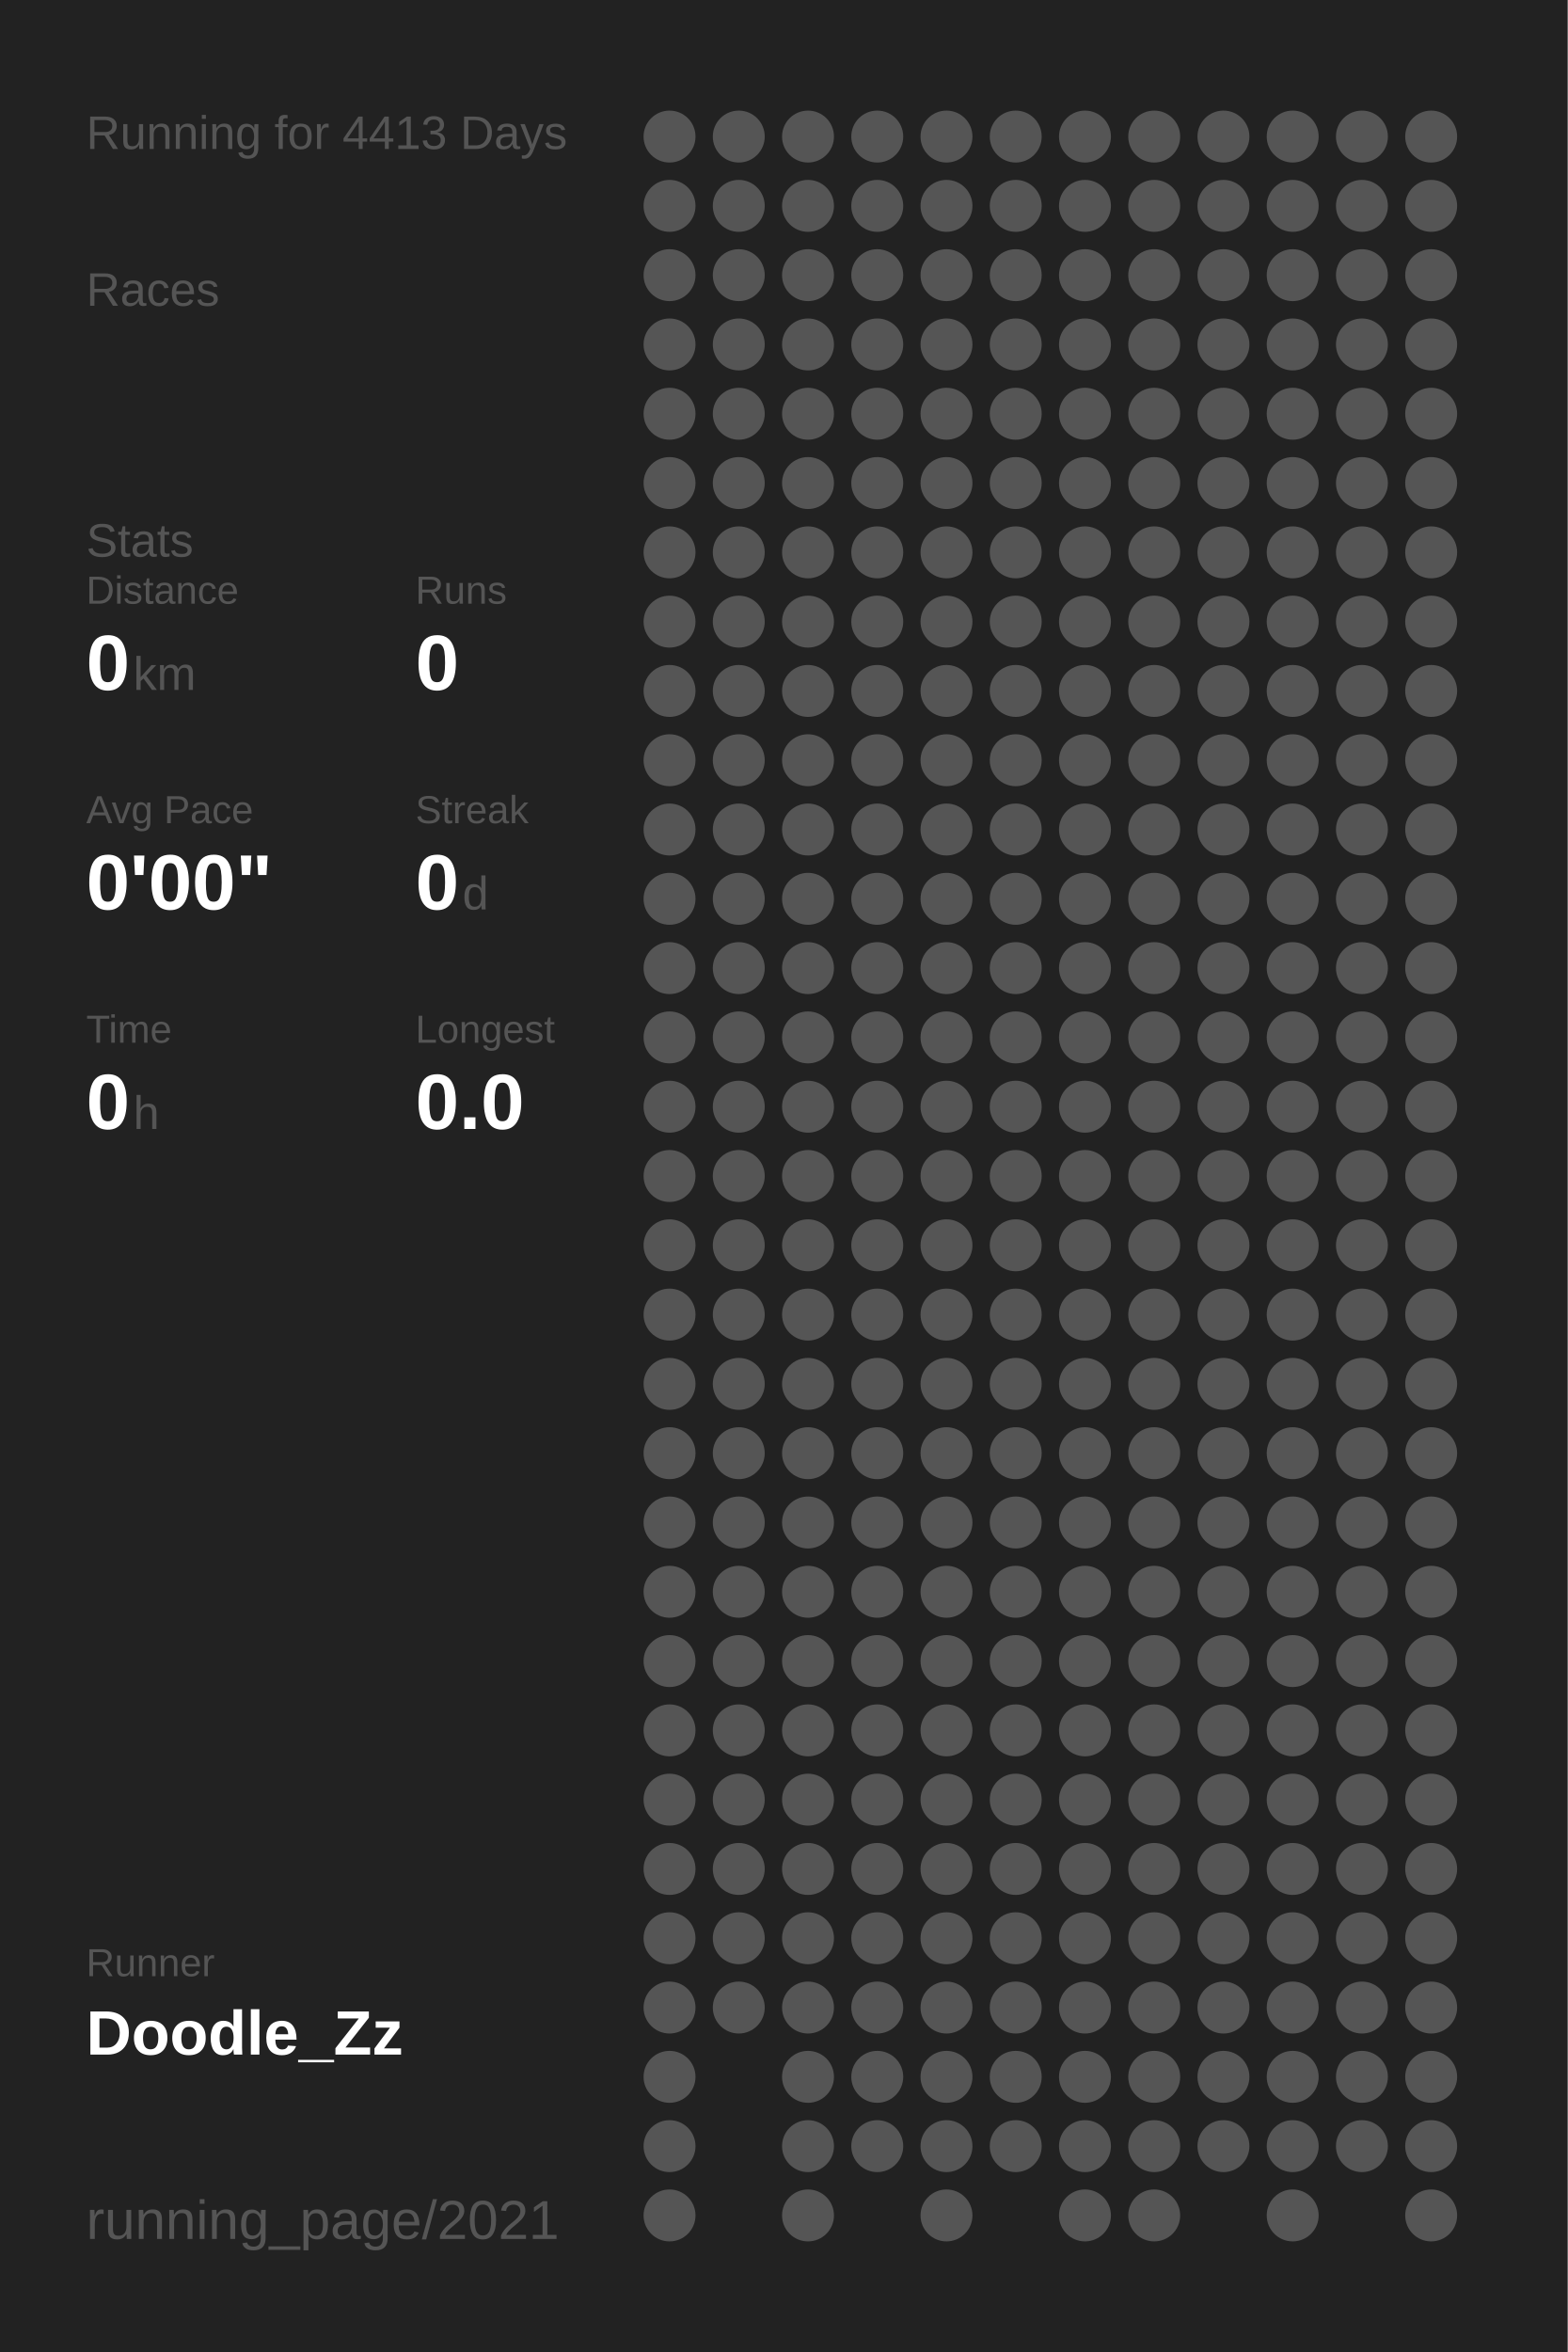
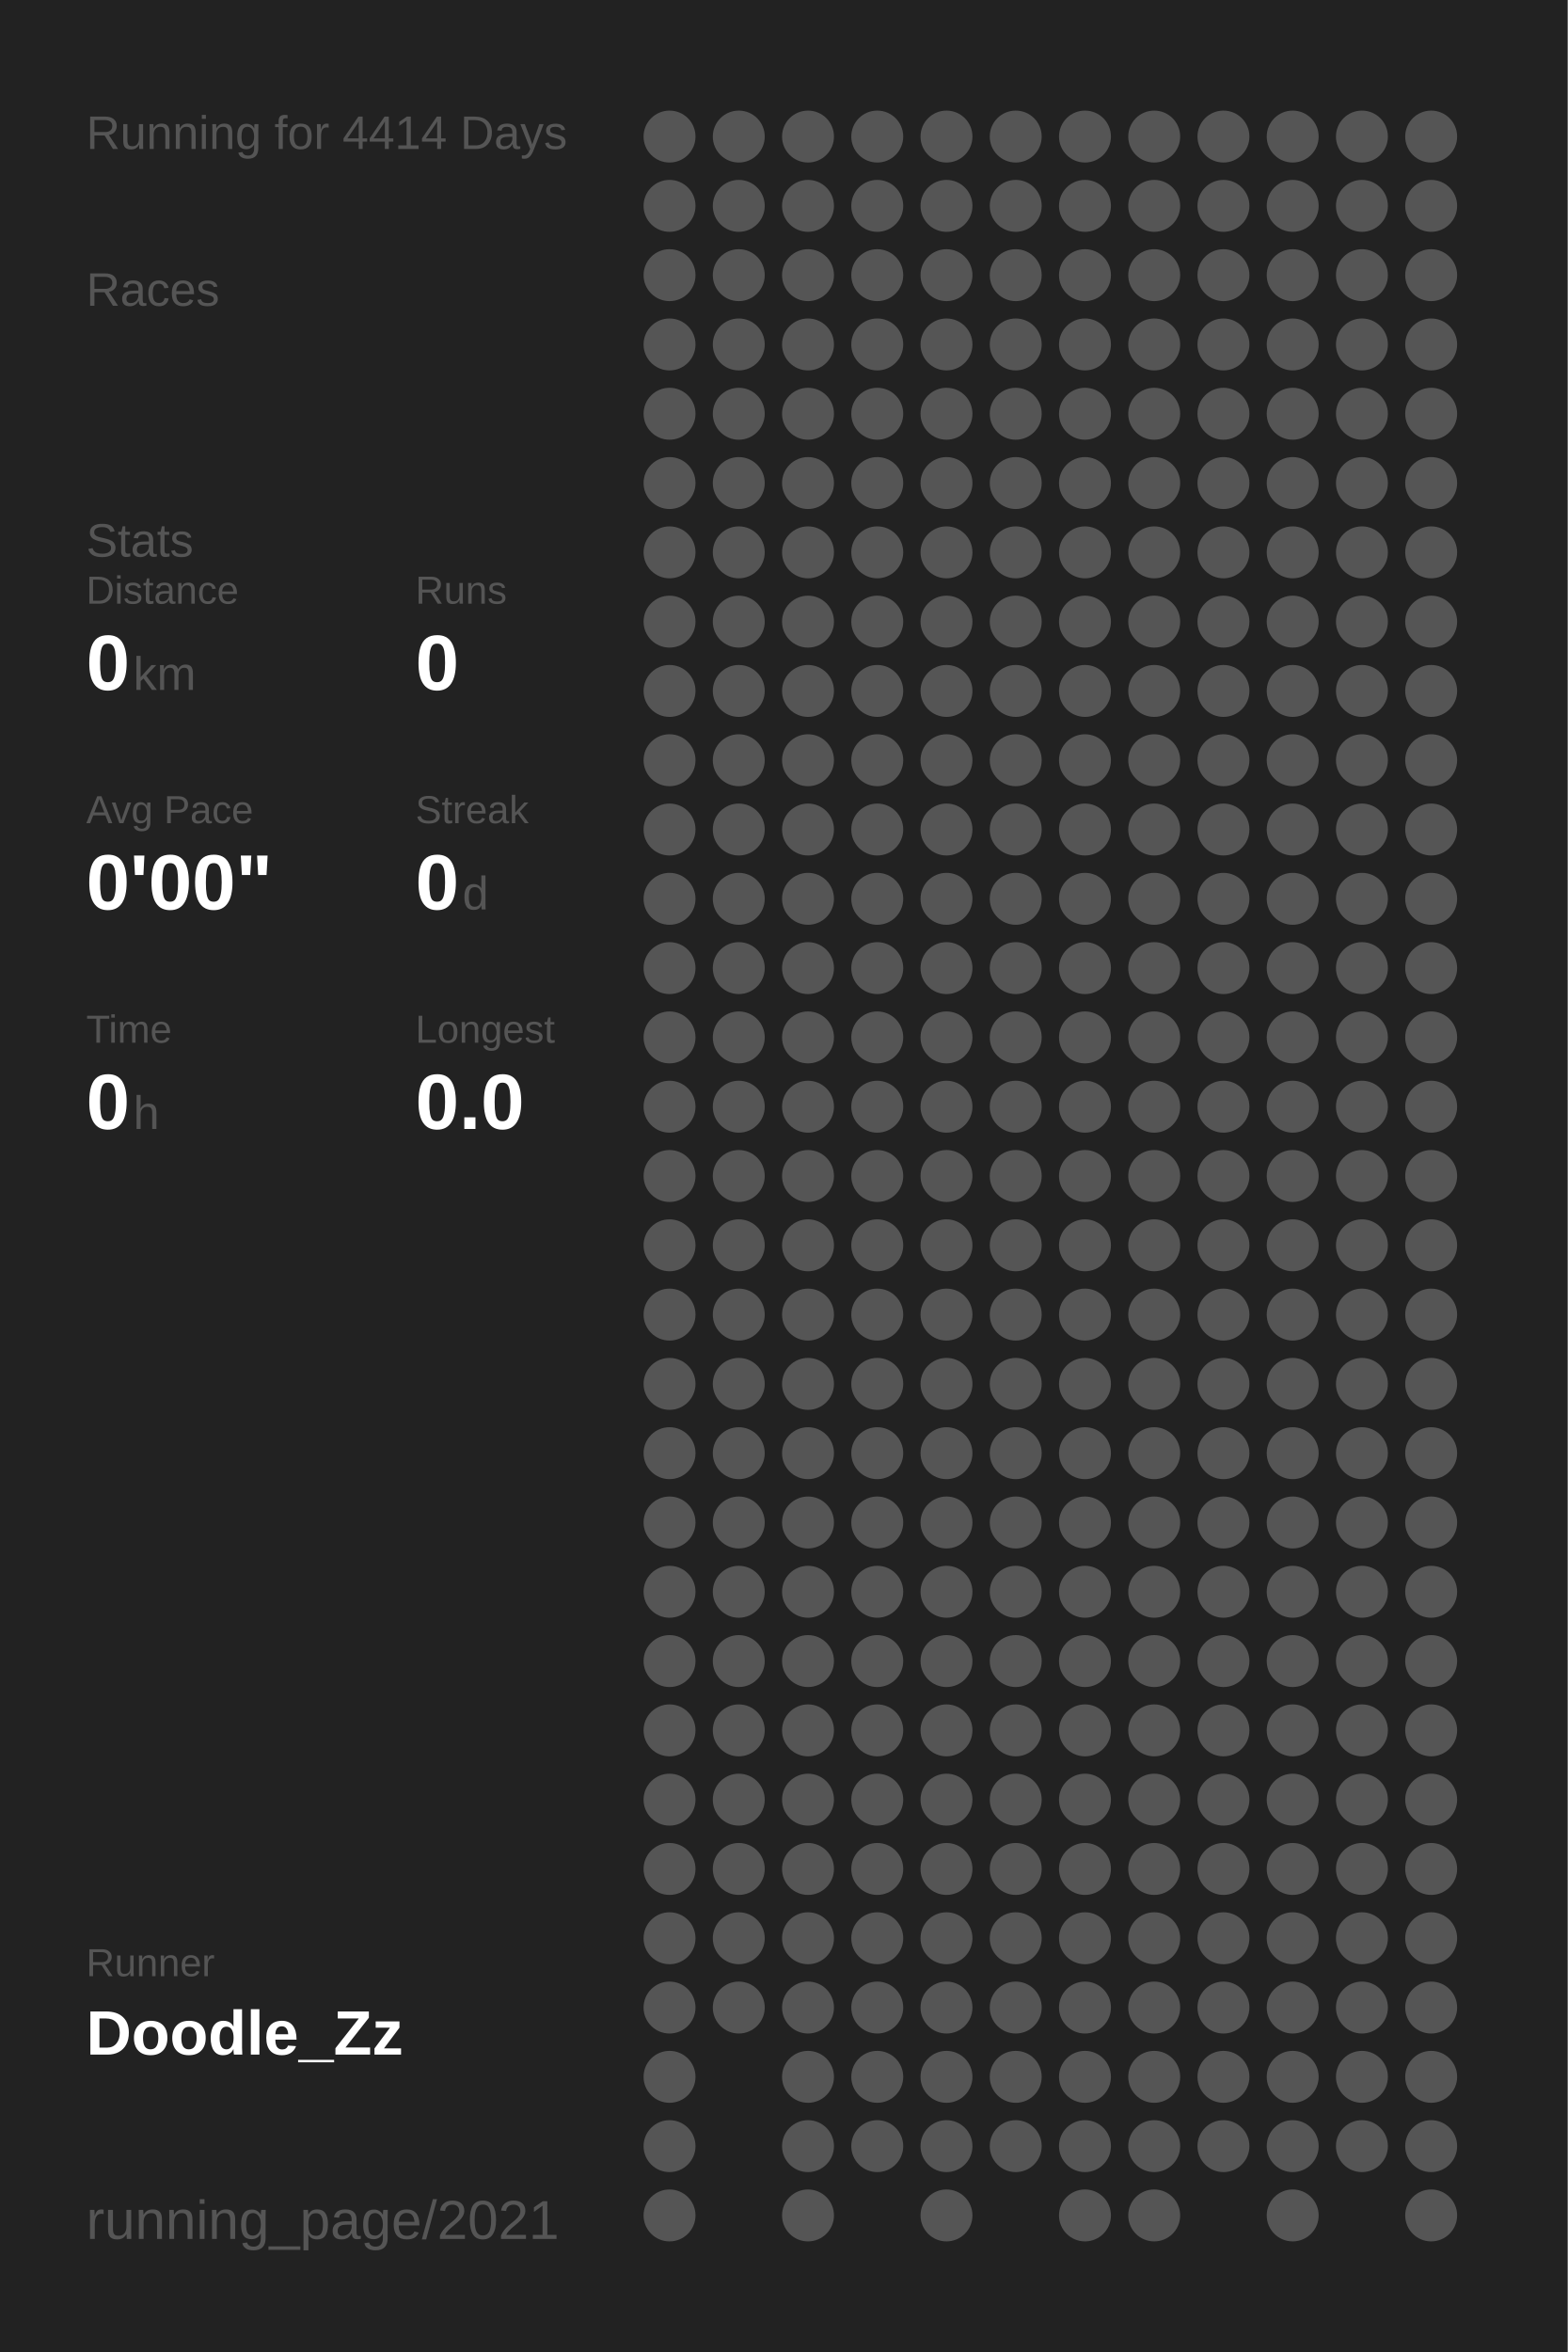
<svg xmlns="http://www.w3.org/2000/svg" baseProfile="full" height="300mm" version="1.1" viewBox="0,0,200,300" width="200mm">
  <defs />
  <rect fill="#222222" height="300" width="200" x="0" y="0" />
-   <text fill="#555555" style="font-size:6px; font-family:Arial;" x="11" y="19">Running for 4413 Days</text>
+   <text fill="#555555" style="font-size:6px; font-family:Arial;" x="11" y="19">Running for 4414 Days</text>
  <text fill="#555555" style="font-size:6px; font-family:Arial;" x="11" y="39">Races</text>
  <text fill="#555555" style="font-size:6px; font-family:Arial;" x="11" y="71">Stats</text>
  <text fill="#555555" style="font-size:5px; font-family:Arial;" x="11" y="77">Distance</text>
  <text fill="#FFFFFF" style="font-size:10px; font-family:Arial; font-weight:bold;" x="11" y="88">0</text>
  <text fill="#555555" style="font-size:6px; font-family:Arial;" x="17" y="88">km</text>
  <text fill="#555555" style="font-size:5px; font-family:Arial;" x="53" y="77">Runs</text>
  <text fill="#FFFFFF" style="font-size:10px; font-family:Arial; font-weight:bold;" x="53" y="88">0</text>
  <text fill="#555555" style="font-size:5px; font-family:Arial;" x="11" y="105">Avg Pace</text>
  <text fill="#FFFFFF" style="font-size:10px; font-family:Arial; font-weight:bold;" x="11" y="116">0'00"</text>
  <text fill="#555555" style="font-size:5px; font-family:Arial;" x="53" y="105">Streak</text>
  <text fill="#FFFFFF" style="font-size:10px; font-family:Arial; font-weight:bold;" x="53" y="116">0</text>
  <text fill="#555555" style="font-size:6px; font-family:Arial;" x="59" y="116">d</text>
  <text fill="#555555" style="font-size:5px; font-family:Arial;" x="11" y="133">Time</text>
  <text fill="#FFFFFF" style="font-size:10px; font-family:Arial; font-weight:bold;" x="11" y="144">0</text>
  <text fill="#555555" style="font-size:6px; font-family:Arial;" x="17" y="144">h</text>
  <text fill="#555555" style="font-size:5px; font-family:Arial;" x="53" y="133">Longest</text>
  <text fill="#FFFFFF" style="font-size:10px; font-family:Arial; font-weight:bold;" x="53" y="144">0.0</text>
  <text fill="#555555" style="font-size:5px; font-family:Arial;" x="11" y="252.065">Runner</text>
  <text fill="#FFFFFF" style="font-size:8px; font-family:Arial; font-weight:bold;" x="11" y="262.065">Doodle_Zz</text>
  <text fill="#555555" style="font-size:7px; font-family:Arial;" x="11" y="285.581">running_page/2021</text>
  <circle cx="85.417" cy="17.419" fill="#555555" r="3.312" />
  <circle cx="85.417" cy="26.258" fill="#555555" r="3.312" />
  <circle cx="85.417" cy="35.097" fill="#555555" r="3.312" />
  <circle cx="85.417" cy="43.935" fill="#555555" r="3.312" />
  <circle cx="85.417" cy="52.774" fill="#555555" r="3.312" />
  <circle cx="85.417" cy="61.613" fill="#555555" r="3.312" />
  <circle cx="85.417" cy="70.452" fill="#555555" r="3.312" />
  <circle cx="85.417" cy="79.29" fill="#555555" r="3.312" />
  <circle cx="85.417" cy="88.129" fill="#555555" r="3.312" />
  <circle cx="85.417" cy="96.968" fill="#555555" r="3.312" />
  <circle cx="85.417" cy="105.806" fill="#555555" r="3.312" />
  <circle cx="85.417" cy="114.645" fill="#555555" r="3.312" />
  <circle cx="85.417" cy="123.484" fill="#555555" r="3.312" />
  <circle cx="85.417" cy="132.323" fill="#555555" r="3.312" />
  <circle cx="85.417" cy="141.161" fill="#555555" r="3.312" />
  <circle cx="85.417" cy="150" fill="#555555" r="3.312" />
  <circle cx="85.417" cy="158.839" fill="#555555" r="3.312" />
  <circle cx="85.417" cy="167.677" fill="#555555" r="3.312" />
  <circle cx="85.417" cy="176.516" fill="#555555" r="3.312" />
  <circle cx="85.417" cy="185.355" fill="#555555" r="3.312" />
  <circle cx="85.417" cy="194.194" fill="#555555" r="3.312" />
  <circle cx="85.417" cy="203.032" fill="#555555" r="3.312" />
  <circle cx="85.417" cy="211.871" fill="#555555" r="3.312" />
  <circle cx="85.417" cy="220.71" fill="#555555" r="3.312" />
  <circle cx="85.417" cy="229.548" fill="#555555" r="3.312" />
  <circle cx="85.417" cy="238.387" fill="#555555" r="3.312" />
  <circle cx="85.417" cy="247.226" fill="#555555" r="3.312" />
  <circle cx="85.417" cy="256.065" fill="#555555" r="3.312" />
  <circle cx="85.417" cy="264.903" fill="#555555" r="3.312" />
  <circle cx="85.417" cy="273.742" fill="#555555" r="3.312" />
  <circle cx="85.417" cy="282.581" fill="#555555" r="3.312" />
  <circle cx="94.25" cy="17.419" fill="#555555" r="3.312" />
  <circle cx="94.25" cy="26.258" fill="#555555" r="3.312" />
  <circle cx="94.25" cy="35.097" fill="#555555" r="3.312" />
  <circle cx="94.25" cy="43.935" fill="#555555" r="3.312" />
  <circle cx="94.25" cy="52.774" fill="#555555" r="3.312" />
  <circle cx="94.25" cy="61.613" fill="#555555" r="3.312" />
  <circle cx="94.25" cy="70.452" fill="#555555" r="3.312" />
  <circle cx="94.25" cy="79.29" fill="#555555" r="3.312" />
  <circle cx="94.25" cy="88.129" fill="#555555" r="3.312" />
  <circle cx="94.25" cy="96.968" fill="#555555" r="3.312" />
  <circle cx="94.25" cy="105.806" fill="#555555" r="3.312" />
  <circle cx="94.25" cy="114.645" fill="#555555" r="3.312" />
  <circle cx="94.25" cy="123.484" fill="#555555" r="3.312" />
  <circle cx="94.25" cy="132.323" fill="#555555" r="3.312" />
  <circle cx="94.25" cy="141.161" fill="#555555" r="3.312" />
  <circle cx="94.25" cy="150" fill="#555555" r="3.312" />
  <circle cx="94.25" cy="158.839" fill="#555555" r="3.312" />
  <circle cx="94.25" cy="167.677" fill="#555555" r="3.312" />
  <circle cx="94.25" cy="176.516" fill="#555555" r="3.312" />
  <circle cx="94.25" cy="185.355" fill="#555555" r="3.312" />
  <circle cx="94.25" cy="194.194" fill="#555555" r="3.312" />
  <circle cx="94.25" cy="203.032" fill="#555555" r="3.312" />
  <circle cx="94.25" cy="211.871" fill="#555555" r="3.312" />
  <circle cx="94.25" cy="220.71" fill="#555555" r="3.312" />
  <circle cx="94.25" cy="229.548" fill="#555555" r="3.312" />
  <circle cx="94.25" cy="238.387" fill="#555555" r="3.312" />
  <circle cx="94.25" cy="247.226" fill="#555555" r="3.312" />
  <circle cx="94.25" cy="256.065" fill="#555555" r="3.312" />
  <circle cx="103.083" cy="17.419" fill="#555555" r="3.312" />
  <circle cx="103.083" cy="26.258" fill="#555555" r="3.312" />
  <circle cx="103.083" cy="35.097" fill="#555555" r="3.312" />
  <circle cx="103.083" cy="43.935" fill="#555555" r="3.312" />
  <circle cx="103.083" cy="52.774" fill="#555555" r="3.312" />
  <circle cx="103.083" cy="61.613" fill="#555555" r="3.312" />
  <circle cx="103.083" cy="70.452" fill="#555555" r="3.312" />
  <circle cx="103.083" cy="79.29" fill="#555555" r="3.312" />
  <circle cx="103.083" cy="88.129" fill="#555555" r="3.312" />
  <circle cx="103.083" cy="96.968" fill="#555555" r="3.312" />
  <circle cx="103.083" cy="105.806" fill="#555555" r="3.312" />
  <circle cx="103.083" cy="114.645" fill="#555555" r="3.312" />
  <circle cx="103.083" cy="123.484" fill="#555555" r="3.312" />
  <circle cx="103.083" cy="132.323" fill="#555555" r="3.312" />
  <circle cx="103.083" cy="141.161" fill="#555555" r="3.312" />
  <circle cx="103.083" cy="150" fill="#555555" r="3.312" />
  <circle cx="103.083" cy="158.839" fill="#555555" r="3.312" />
  <circle cx="103.083" cy="167.677" fill="#555555" r="3.312" />
  <circle cx="103.083" cy="176.516" fill="#555555" r="3.312" />
  <circle cx="103.083" cy="185.355" fill="#555555" r="3.312" />
  <circle cx="103.083" cy="194.194" fill="#555555" r="3.312" />
  <circle cx="103.083" cy="203.032" fill="#555555" r="3.312" />
  <circle cx="103.083" cy="211.871" fill="#555555" r="3.312" />
  <circle cx="103.083" cy="220.71" fill="#555555" r="3.312" />
  <circle cx="103.083" cy="229.548" fill="#555555" r="3.312" />
  <circle cx="103.083" cy="238.387" fill="#555555" r="3.312" />
  <circle cx="103.083" cy="247.226" fill="#555555" r="3.312" />
  <circle cx="103.083" cy="256.065" fill="#555555" r="3.312" />
  <circle cx="103.083" cy="264.903" fill="#555555" r="3.312" />
  <circle cx="103.083" cy="273.742" fill="#555555" r="3.312" />
  <circle cx="103.083" cy="282.581" fill="#555555" r="3.312" />
  <circle cx="111.917" cy="17.419" fill="#555555" r="3.312" />
  <circle cx="111.917" cy="26.258" fill="#555555" r="3.312" />
  <circle cx="111.917" cy="35.097" fill="#555555" r="3.312" />
  <circle cx="111.917" cy="43.935" fill="#555555" r="3.312" />
  <circle cx="111.917" cy="52.774" fill="#555555" r="3.312" />
  <circle cx="111.917" cy="61.613" fill="#555555" r="3.312" />
  <circle cx="111.917" cy="70.452" fill="#555555" r="3.312" />
  <circle cx="111.917" cy="79.29" fill="#555555" r="3.312" />
  <circle cx="111.917" cy="88.129" fill="#555555" r="3.312" />
  <circle cx="111.917" cy="96.968" fill="#555555" r="3.312" />
  <circle cx="111.917" cy="105.806" fill="#555555" r="3.312" />
  <circle cx="111.917" cy="114.645" fill="#555555" r="3.312" />
  <circle cx="111.917" cy="123.484" fill="#555555" r="3.312" />
  <circle cx="111.917" cy="132.323" fill="#555555" r="3.312" />
  <circle cx="111.917" cy="141.161" fill="#555555" r="3.312" />
  <circle cx="111.917" cy="150" fill="#555555" r="3.312" />
  <circle cx="111.917" cy="158.839" fill="#555555" r="3.312" />
  <circle cx="111.917" cy="167.677" fill="#555555" r="3.312" />
  <circle cx="111.917" cy="176.516" fill="#555555" r="3.312" />
  <circle cx="111.917" cy="185.355" fill="#555555" r="3.312" />
  <circle cx="111.917" cy="194.194" fill="#555555" r="3.312" />
  <circle cx="111.917" cy="203.032" fill="#555555" r="3.312" />
  <circle cx="111.917" cy="211.871" fill="#555555" r="3.312" />
  <circle cx="111.917" cy="220.71" fill="#555555" r="3.312" />
  <circle cx="111.917" cy="229.548" fill="#555555" r="3.312" />
  <circle cx="111.917" cy="238.387" fill="#555555" r="3.312" />
  <circle cx="111.917" cy="247.226" fill="#555555" r="3.312" />
  <circle cx="111.917" cy="256.065" fill="#555555" r="3.312" />
  <circle cx="111.917" cy="264.903" fill="#555555" r="3.312" />
  <circle cx="111.917" cy="273.742" fill="#555555" r="3.312" />
  <circle cx="120.75" cy="17.419" fill="#555555" r="3.312" />
  <circle cx="120.75" cy="26.258" fill="#555555" r="3.312" />
  <circle cx="120.75" cy="35.097" fill="#555555" r="3.312" />
  <circle cx="120.75" cy="43.935" fill="#555555" r="3.312" />
  <circle cx="120.75" cy="52.774" fill="#555555" r="3.312" />
  <circle cx="120.75" cy="61.613" fill="#555555" r="3.312" />
  <circle cx="120.75" cy="70.452" fill="#555555" r="3.312" />
  <circle cx="120.75" cy="79.29" fill="#555555" r="3.312" />
  <circle cx="120.75" cy="88.129" fill="#555555" r="3.312" />
  <circle cx="120.75" cy="96.968" fill="#555555" r="3.312" />
  <circle cx="120.75" cy="105.806" fill="#555555" r="3.312" />
  <circle cx="120.75" cy="114.645" fill="#555555" r="3.312" />
  <circle cx="120.75" cy="123.484" fill="#555555" r="3.312" />
  <circle cx="120.75" cy="132.323" fill="#555555" r="3.312" />
  <circle cx="120.75" cy="141.161" fill="#555555" r="3.312" />
  <circle cx="120.75" cy="150" fill="#555555" r="3.312" />
  <circle cx="120.75" cy="158.839" fill="#555555" r="3.312" />
  <circle cx="120.75" cy="167.677" fill="#555555" r="3.312" />
  <circle cx="120.75" cy="176.516" fill="#555555" r="3.312" />
  <circle cx="120.75" cy="185.355" fill="#555555" r="3.312" />
  <circle cx="120.75" cy="194.194" fill="#555555" r="3.312" />
  <circle cx="120.75" cy="203.032" fill="#555555" r="3.312" />
  <circle cx="120.75" cy="211.871" fill="#555555" r="3.312" />
  <circle cx="120.75" cy="220.71" fill="#555555" r="3.312" />
  <circle cx="120.75" cy="229.548" fill="#555555" r="3.312" />
  <circle cx="120.75" cy="238.387" fill="#555555" r="3.312" />
  <circle cx="120.75" cy="247.226" fill="#555555" r="3.312" />
  <circle cx="120.75" cy="256.065" fill="#555555" r="3.312" />
  <circle cx="120.75" cy="264.903" fill="#555555" r="3.312" />
  <circle cx="120.75" cy="273.742" fill="#555555" r="3.312" />
  <circle cx="120.75" cy="282.581" fill="#555555" r="3.312" />
  <circle cx="129.583" cy="17.419" fill="#555555" r="3.312" />
  <circle cx="129.583" cy="26.258" fill="#555555" r="3.312" />
  <circle cx="129.583" cy="35.097" fill="#555555" r="3.312" />
  <circle cx="129.583" cy="43.935" fill="#555555" r="3.312" />
  <circle cx="129.583" cy="52.774" fill="#555555" r="3.312" />
  <circle cx="129.583" cy="61.613" fill="#555555" r="3.312" />
  <circle cx="129.583" cy="70.452" fill="#555555" r="3.312" />
  <circle cx="129.583" cy="79.29" fill="#555555" r="3.312" />
  <circle cx="129.583" cy="88.129" fill="#555555" r="3.312" />
  <circle cx="129.583" cy="96.968" fill="#555555" r="3.312" />
  <circle cx="129.583" cy="105.806" fill="#555555" r="3.312" />
  <circle cx="129.583" cy="114.645" fill="#555555" r="3.312" />
  <circle cx="129.583" cy="123.484" fill="#555555" r="3.312" />
  <circle cx="129.583" cy="132.323" fill="#555555" r="3.312" />
  <circle cx="129.583" cy="141.161" fill="#555555" r="3.312" />
  <circle cx="129.583" cy="150" fill="#555555" r="3.312" />
  <circle cx="129.583" cy="158.839" fill="#555555" r="3.312" />
  <circle cx="129.583" cy="167.677" fill="#555555" r="3.312" />
  <circle cx="129.583" cy="176.516" fill="#555555" r="3.312" />
  <circle cx="129.583" cy="185.355" fill="#555555" r="3.312" />
  <circle cx="129.583" cy="194.194" fill="#555555" r="3.312" />
  <circle cx="129.583" cy="203.032" fill="#555555" r="3.312" />
  <circle cx="129.583" cy="211.871" fill="#555555" r="3.312" />
  <circle cx="129.583" cy="220.71" fill="#555555" r="3.312" />
  <circle cx="129.583" cy="229.548" fill="#555555" r="3.312" />
  <circle cx="129.583" cy="238.387" fill="#555555" r="3.312" />
  <circle cx="129.583" cy="247.226" fill="#555555" r="3.312" />
  <circle cx="129.583" cy="256.065" fill="#555555" r="3.312" />
  <circle cx="129.583" cy="264.903" fill="#555555" r="3.312" />
  <circle cx="129.583" cy="273.742" fill="#555555" r="3.312" />
  <circle cx="138.417" cy="17.419" fill="#555555" r="3.312" />
  <circle cx="138.417" cy="26.258" fill="#555555" r="3.312" />
  <circle cx="138.417" cy="35.097" fill="#555555" r="3.312" />
  <circle cx="138.417" cy="43.935" fill="#555555" r="3.312" />
  <circle cx="138.417" cy="52.774" fill="#555555" r="3.312" />
  <circle cx="138.417" cy="61.613" fill="#555555" r="3.312" />
  <circle cx="138.417" cy="70.452" fill="#555555" r="3.312" />
  <circle cx="138.417" cy="79.29" fill="#555555" r="3.312" />
  <circle cx="138.417" cy="88.129" fill="#555555" r="3.312" />
  <circle cx="138.417" cy="96.968" fill="#555555" r="3.312" />
  <circle cx="138.417" cy="105.806" fill="#555555" r="3.312" />
  <circle cx="138.417" cy="114.645" fill="#555555" r="3.312" />
  <circle cx="138.417" cy="123.484" fill="#555555" r="3.312" />
  <circle cx="138.417" cy="132.323" fill="#555555" r="3.312" />
  <circle cx="138.417" cy="141.161" fill="#555555" r="3.312" />
  <circle cx="138.417" cy="150" fill="#555555" r="3.312" />
  <circle cx="138.417" cy="158.839" fill="#555555" r="3.312" />
  <circle cx="138.417" cy="167.677" fill="#555555" r="3.312" />
  <circle cx="138.417" cy="176.516" fill="#555555" r="3.312" />
  <circle cx="138.417" cy="185.355" fill="#555555" r="3.312" />
  <circle cx="138.417" cy="194.194" fill="#555555" r="3.312" />
  <circle cx="138.417" cy="203.032" fill="#555555" r="3.312" />
  <circle cx="138.417" cy="211.871" fill="#555555" r="3.312" />
  <circle cx="138.417" cy="220.71" fill="#555555" r="3.312" />
  <circle cx="138.417" cy="229.548" fill="#555555" r="3.312" />
  <circle cx="138.417" cy="238.387" fill="#555555" r="3.312" />
  <circle cx="138.417" cy="247.226" fill="#555555" r="3.312" />
  <circle cx="138.417" cy="256.065" fill="#555555" r="3.312" />
  <circle cx="138.417" cy="264.903" fill="#555555" r="3.312" />
  <circle cx="138.417" cy="273.742" fill="#555555" r="3.312" />
  <circle cx="138.417" cy="282.581" fill="#555555" r="3.312" />
  <circle cx="147.25" cy="17.419" fill="#555555" r="3.312" />
  <circle cx="147.25" cy="26.258" fill="#555555" r="3.312" />
  <circle cx="147.25" cy="35.097" fill="#555555" r="3.312" />
  <circle cx="147.25" cy="43.935" fill="#555555" r="3.312" />
  <circle cx="147.25" cy="52.774" fill="#555555" r="3.312" />
  <circle cx="147.25" cy="61.613" fill="#555555" r="3.312" />
  <circle cx="147.25" cy="70.452" fill="#555555" r="3.312" />
  <circle cx="147.25" cy="79.29" fill="#555555" r="3.312" />
  <circle cx="147.25" cy="88.129" fill="#555555" r="3.312" />
  <circle cx="147.25" cy="96.968" fill="#555555" r="3.312" />
  <circle cx="147.25" cy="105.806" fill="#555555" r="3.312" />
  <circle cx="147.25" cy="114.645" fill="#555555" r="3.312" />
  <circle cx="147.25" cy="123.484" fill="#555555" r="3.312" />
  <circle cx="147.25" cy="132.323" fill="#555555" r="3.312" />
  <circle cx="147.25" cy="141.161" fill="#555555" r="3.312" />
  <circle cx="147.25" cy="150" fill="#555555" r="3.312" />
  <circle cx="147.25" cy="158.839" fill="#555555" r="3.312" />
  <circle cx="147.25" cy="167.677" fill="#555555" r="3.312" />
  <circle cx="147.25" cy="176.516" fill="#555555" r="3.312" />
  <circle cx="147.25" cy="185.355" fill="#555555" r="3.312" />
  <circle cx="147.25" cy="194.194" fill="#555555" r="3.312" />
  <circle cx="147.25" cy="203.032" fill="#555555" r="3.312" />
  <circle cx="147.25" cy="211.871" fill="#555555" r="3.312" />
  <circle cx="147.25" cy="220.71" fill="#555555" r="3.312" />
  <circle cx="147.25" cy="229.548" fill="#555555" r="3.312" />
  <circle cx="147.25" cy="238.387" fill="#555555" r="3.312" />
  <circle cx="147.25" cy="247.226" fill="#555555" r="3.312" />
  <circle cx="147.25" cy="256.065" fill="#555555" r="3.312" />
  <circle cx="147.25" cy="264.903" fill="#555555" r="3.312" />
  <circle cx="147.25" cy="273.742" fill="#555555" r="3.312" />
  <circle cx="147.25" cy="282.581" fill="#555555" r="3.312" />
  <circle cx="156.083" cy="17.419" fill="#555555" r="3.312" />
  <circle cx="156.083" cy="26.258" fill="#555555" r="3.312" />
  <circle cx="156.083" cy="35.097" fill="#555555" r="3.312" />
  <circle cx="156.083" cy="43.935" fill="#555555" r="3.312" />
  <circle cx="156.083" cy="52.774" fill="#555555" r="3.312" />
  <circle cx="156.083" cy="61.613" fill="#555555" r="3.312" />
  <circle cx="156.083" cy="70.452" fill="#555555" r="3.312" />
  <circle cx="156.083" cy="79.29" fill="#555555" r="3.312" />
  <circle cx="156.083" cy="88.129" fill="#555555" r="3.312" />
  <circle cx="156.083" cy="96.968" fill="#555555" r="3.312" />
  <circle cx="156.083" cy="105.806" fill="#555555" r="3.312" />
  <circle cx="156.083" cy="114.645" fill="#555555" r="3.312" />
  <circle cx="156.083" cy="123.484" fill="#555555" r="3.312" />
  <circle cx="156.083" cy="132.323" fill="#555555" r="3.312" />
  <circle cx="156.083" cy="141.161" fill="#555555" r="3.312" />
  <circle cx="156.083" cy="150" fill="#555555" r="3.312" />
  <circle cx="156.083" cy="158.839" fill="#555555" r="3.312" />
  <circle cx="156.083" cy="167.677" fill="#555555" r="3.312" />
  <circle cx="156.083" cy="176.516" fill="#555555" r="3.312" />
  <circle cx="156.083" cy="185.355" fill="#555555" r="3.312" />
  <circle cx="156.083" cy="194.194" fill="#555555" r="3.312" />
  <circle cx="156.083" cy="203.032" fill="#555555" r="3.312" />
  <circle cx="156.083" cy="211.871" fill="#555555" r="3.312" />
  <circle cx="156.083" cy="220.71" fill="#555555" r="3.312" />
  <circle cx="156.083" cy="229.548" fill="#555555" r="3.312" />
  <circle cx="156.083" cy="238.387" fill="#555555" r="3.312" />
  <circle cx="156.083" cy="247.226" fill="#555555" r="3.312" />
  <circle cx="156.083" cy="256.065" fill="#555555" r="3.312" />
  <circle cx="156.083" cy="264.903" fill="#555555" r="3.312" />
  <circle cx="156.083" cy="273.742" fill="#555555" r="3.312" />
  <circle cx="164.917" cy="17.419" fill="#555555" r="3.312" />
  <circle cx="164.917" cy="26.258" fill="#555555" r="3.312" />
  <circle cx="164.917" cy="35.097" fill="#555555" r="3.312" />
  <circle cx="164.917" cy="43.935" fill="#555555" r="3.312" />
  <circle cx="164.917" cy="52.774" fill="#555555" r="3.312" />
  <circle cx="164.917" cy="61.613" fill="#555555" r="3.312" />
  <circle cx="164.917" cy="70.452" fill="#555555" r="3.312" />
  <circle cx="164.917" cy="79.29" fill="#555555" r="3.312" />
  <circle cx="164.917" cy="88.129" fill="#555555" r="3.312" />
  <circle cx="164.917" cy="96.968" fill="#555555" r="3.312" />
  <circle cx="164.917" cy="105.806" fill="#555555" r="3.312" />
  <circle cx="164.917" cy="114.645" fill="#555555" r="3.312" />
  <circle cx="164.917" cy="123.484" fill="#555555" r="3.312" />
  <circle cx="164.917" cy="132.323" fill="#555555" r="3.312" />
  <circle cx="164.917" cy="141.161" fill="#555555" r="3.312" />
  <circle cx="164.917" cy="150" fill="#555555" r="3.312" />
  <circle cx="164.917" cy="158.839" fill="#555555" r="3.312" />
  <circle cx="164.917" cy="167.677" fill="#555555" r="3.312" />
  <circle cx="164.917" cy="176.516" fill="#555555" r="3.312" />
  <circle cx="164.917" cy="185.355" fill="#555555" r="3.312" />
  <circle cx="164.917" cy="194.194" fill="#555555" r="3.312" />
  <circle cx="164.917" cy="203.032" fill="#555555" r="3.312" />
  <circle cx="164.917" cy="211.871" fill="#555555" r="3.312" />
  <circle cx="164.917" cy="220.71" fill="#555555" r="3.312" />
  <circle cx="164.917" cy="229.548" fill="#555555" r="3.312" />
  <circle cx="164.917" cy="238.387" fill="#555555" r="3.312" />
  <circle cx="164.917" cy="247.226" fill="#555555" r="3.312" />
  <circle cx="164.917" cy="256.065" fill="#555555" r="3.312" />
  <circle cx="164.917" cy="264.903" fill="#555555" r="3.312" />
  <circle cx="164.917" cy="273.742" fill="#555555" r="3.312" />
  <circle cx="164.917" cy="282.581" fill="#555555" r="3.312" />
  <circle cx="173.75" cy="17.419" fill="#555555" r="3.312" />
  <circle cx="173.75" cy="26.258" fill="#555555" r="3.312" />
  <circle cx="173.75" cy="35.097" fill="#555555" r="3.312" />
  <circle cx="173.75" cy="43.935" fill="#555555" r="3.312" />
  <circle cx="173.75" cy="52.774" fill="#555555" r="3.312" />
  <circle cx="173.75" cy="61.613" fill="#555555" r="3.312" />
  <circle cx="173.75" cy="70.452" fill="#555555" r="3.312" />
  <circle cx="173.75" cy="79.29" fill="#555555" r="3.312" />
  <circle cx="173.75" cy="88.129" fill="#555555" r="3.312" />
  <circle cx="173.75" cy="96.968" fill="#555555" r="3.312" />
  <circle cx="173.75" cy="105.806" fill="#555555" r="3.312" />
  <circle cx="173.75" cy="114.645" fill="#555555" r="3.312" />
  <circle cx="173.75" cy="123.484" fill="#555555" r="3.312" />
  <circle cx="173.75" cy="132.323" fill="#555555" r="3.312" />
  <circle cx="173.75" cy="141.161" fill="#555555" r="3.312" />
  <circle cx="173.75" cy="150" fill="#555555" r="3.312" />
  <circle cx="173.75" cy="158.839" fill="#555555" r="3.312" />
  <circle cx="173.75" cy="167.677" fill="#555555" r="3.312" />
  <circle cx="173.75" cy="176.516" fill="#555555" r="3.312" />
  <circle cx="173.75" cy="185.355" fill="#555555" r="3.312" />
  <circle cx="173.75" cy="194.194" fill="#555555" r="3.312" />
  <circle cx="173.75" cy="203.032" fill="#555555" r="3.312" />
  <circle cx="173.75" cy="211.871" fill="#555555" r="3.312" />
  <circle cx="173.75" cy="220.71" fill="#555555" r="3.312" />
  <circle cx="173.75" cy="229.548" fill="#555555" r="3.312" />
  <circle cx="173.75" cy="238.387" fill="#555555" r="3.312" />
  <circle cx="173.75" cy="247.226" fill="#555555" r="3.312" />
  <circle cx="173.75" cy="256.065" fill="#555555" r="3.312" />
  <circle cx="173.75" cy="264.903" fill="#555555" r="3.312" />
  <circle cx="173.75" cy="273.742" fill="#555555" r="3.312" />
  <circle cx="182.583" cy="17.419" fill="#555555" r="3.312" />
  <circle cx="182.583" cy="26.258" fill="#555555" r="3.312" />
  <circle cx="182.583" cy="35.097" fill="#555555" r="3.312" />
  <circle cx="182.583" cy="43.935" fill="#555555" r="3.312" />
  <circle cx="182.583" cy="52.774" fill="#555555" r="3.312" />
  <circle cx="182.583" cy="61.613" fill="#555555" r="3.312" />
  <circle cx="182.583" cy="70.452" fill="#555555" r="3.312" />
  <circle cx="182.583" cy="79.29" fill="#555555" r="3.312" />
  <circle cx="182.583" cy="88.129" fill="#555555" r="3.312" />
  <circle cx="182.583" cy="96.968" fill="#555555" r="3.312" />
  <circle cx="182.583" cy="105.806" fill="#555555" r="3.312" />
  <circle cx="182.583" cy="114.645" fill="#555555" r="3.312" />
  <circle cx="182.583" cy="123.484" fill="#555555" r="3.312" />
  <circle cx="182.583" cy="132.323" fill="#555555" r="3.312" />
  <circle cx="182.583" cy="141.161" fill="#555555" r="3.312" />
  <circle cx="182.583" cy="150" fill="#555555" r="3.312" />
  <circle cx="182.583" cy="158.839" fill="#555555" r="3.312" />
  <circle cx="182.583" cy="167.677" fill="#555555" r="3.312" />
  <circle cx="182.583" cy="176.516" fill="#555555" r="3.312" />
  <circle cx="182.583" cy="185.355" fill="#555555" r="3.312" />
  <circle cx="182.583" cy="194.194" fill="#555555" r="3.312" />
  <circle cx="182.583" cy="203.032" fill="#555555" r="3.312" />
  <circle cx="182.583" cy="211.871" fill="#555555" r="3.312" />
  <circle cx="182.583" cy="220.71" fill="#555555" r="3.312" />
  <circle cx="182.583" cy="229.548" fill="#555555" r="3.312" />
  <circle cx="182.583" cy="238.387" fill="#555555" r="3.312" />
  <circle cx="182.583" cy="247.226" fill="#555555" r="3.312" />
  <circle cx="182.583" cy="256.065" fill="#555555" r="3.312" />
  <circle cx="182.583" cy="264.903" fill="#555555" r="3.312" />
  <circle cx="182.583" cy="273.742" fill="#555555" r="3.312" />
  <circle cx="182.583" cy="282.581" fill="#555555" r="3.312" />
</svg>
